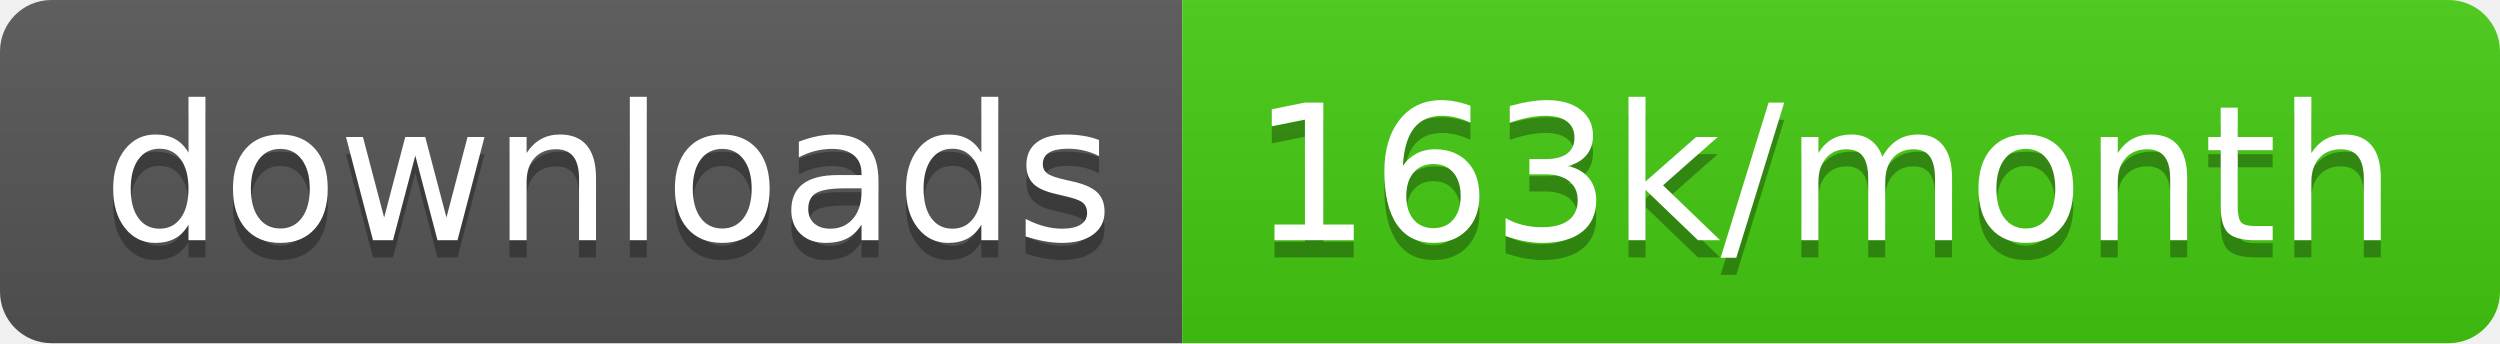
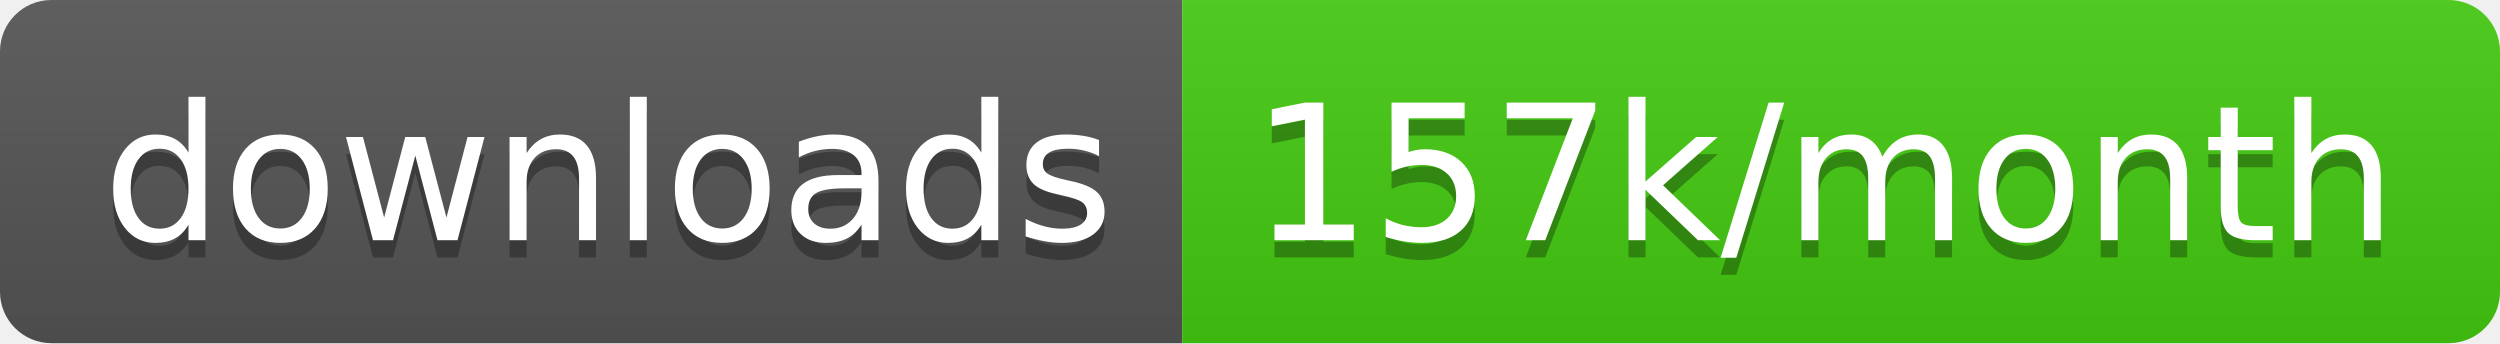
<svg xmlns="http://www.w3.org/2000/svg" width="145.7" height="20">
  <linearGradient id="smooth" x2="0" y2="100%">
    <stop offset="0" stop-color="#bbb" stop-opacity=".1" />
    <stop offset="1" stop-opacity=".1" />
  </linearGradient>
  <clipPath id="round">
    <rect width="145.7" height="20" rx="3" fill="#fff" />
  </clipPath>
  <g clip-path="url(#round)">
    <rect width="68.9" height="20" fill="#555" />
    <rect x="68.9" width="76.8" height="20" fill="#4c1" />
    <rect width="145.7" height="20" fill="url(#smooth)" />
  </g>
  <g fill="#fff" text-anchor="middle" font-family="DejaVu Sans,Verdana,Geneva,sans-serif" font-size="110">
    <text x="354.5" y="150" fill="#010101" fill-opacity=".3" transform="scale(0.1)" textLength="589.0" lengthAdjust="spacing">downloads</text>
    <text x="354.5" y="140" transform="scale(0.1)" textLength="589.0" lengthAdjust="spacing">downloads</text>
-     <text x="1063.0" y="150" fill="#010101" fill-opacity=".3" transform="scale(0.1)" textLength="668.0" lengthAdjust="spacing">163k/month</text>
-     <text x="1063.0" y="140" transform="scale(0.1)" textLength="668.0" lengthAdjust="spacing">163k/month</text>
+     <text x="1063.0" y="150" fill="#010101" fill-opacity=".3" transform="scale(0.1)" textLength="668.0" lengthAdjust="spacing">157k/month</text>
+     <text x="1063.0" y="140" transform="scale(0.1)" textLength="668.0" lengthAdjust="spacing">157k/month</text>
  </g>
</svg>
